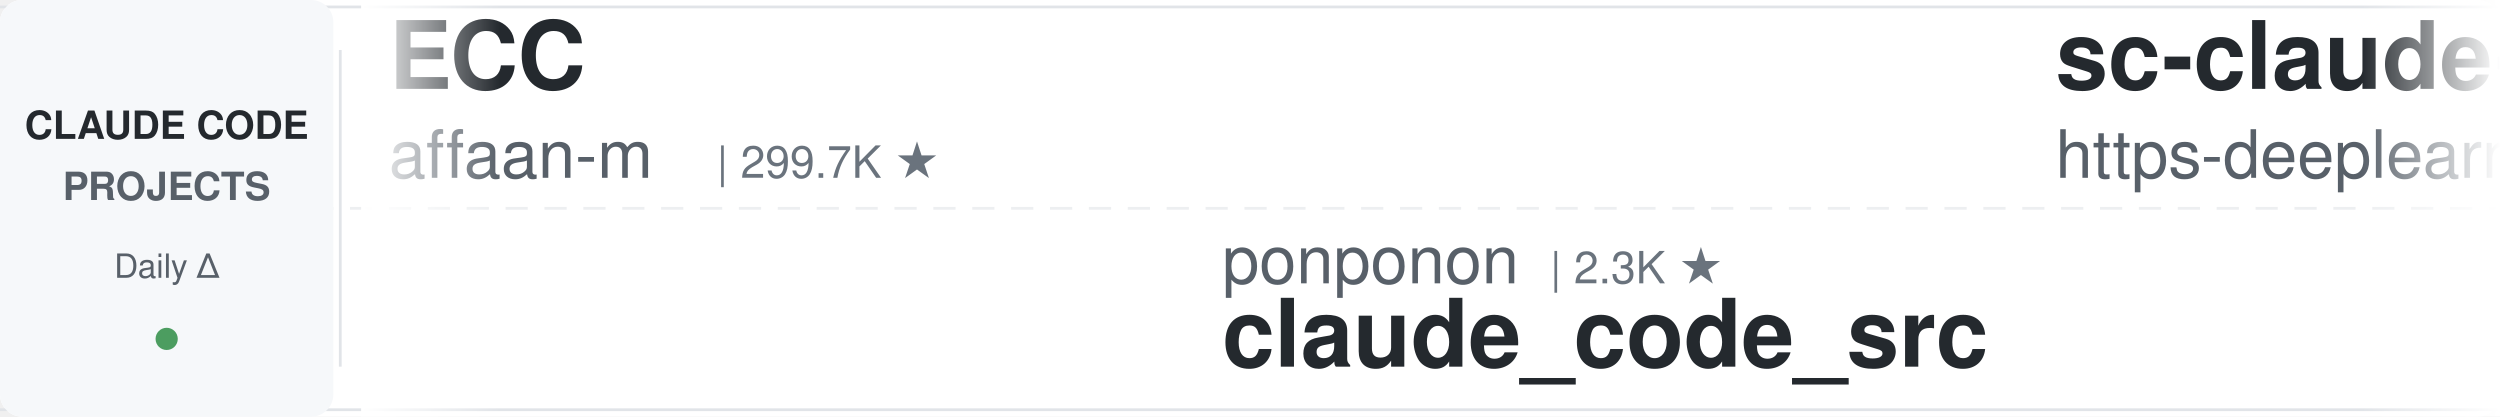
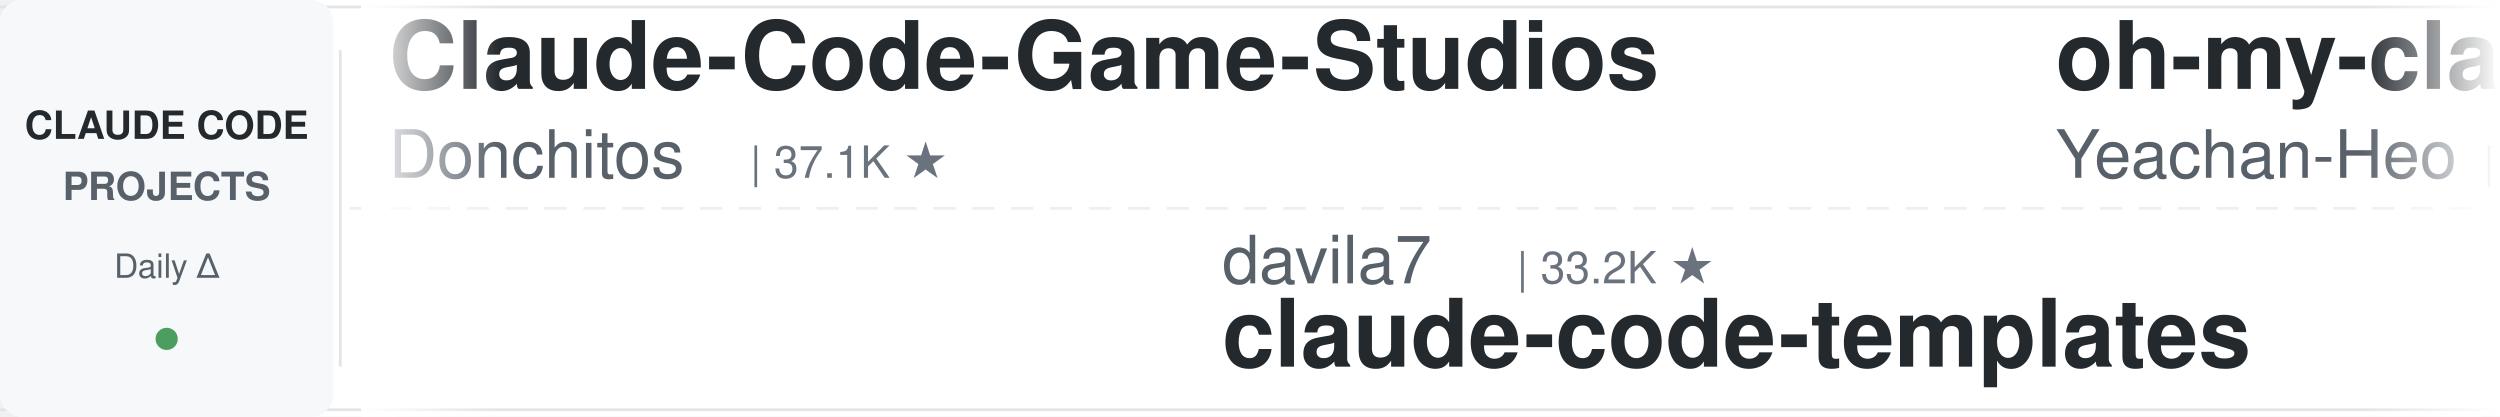
<svg xmlns="http://www.w3.org/2000/svg" width="900" height="150">
  <defs>
    <linearGradient id="leftFade" x1="0%" y1="0%" x2="100%" y2="0%">
      <stop offset="0%" style="stop-color:#ffffff;stop-opacity:1" />
      <stop offset="100%" style="stop-color:#ffffff;stop-opacity:0" />
    </linearGradient>
    <linearGradient id="rightFade" x1="0%" y1="0%" x2="100%" y2="0%">
      <stop offset="0%" style="stop-color:#ffffff;stop-opacity:0" />
      <stop offset="100%" style="stop-color:#ffffff;stop-opacity:1" />
    </linearGradient>
  </defs>
  <rect width="900" height="150" fill="#ffffff" rx="8" />
  <rect x="0" y="2" width="900" height="1" fill="#e1e4e8" />
  <rect x="0" y="147" width="900" height="1" fill="#e1e4e8" />
  <line x1="0" y1="75" x2="900" y2="75" stroke="#e1e4e8" stroke-width="1" stroke-dasharray="8 6" opacity="0.6" />
  <rect x="0" y="0" width="120" height="150" fill="#f6f8fa" rx="8" />
  <text x="60" y="50" font-family="-apple-system, BlinkMacSystemFont, 'Segoe UI', Helvetica, Arial, sans-serif" font-size="14" font-weight="600" fill="#24292e" text-anchor="middle">CLAUDE CODE</text>
  <text x="60" y="72" font-family="-apple-system, BlinkMacSystemFont, 'Segoe UI', Helvetica, Arial, sans-serif" font-size="14" font-weight="600" fill="#586069" text-anchor="middle">PROJECTS</text>
  <text x="60" y="100" font-family="-apple-system, BlinkMacSystemFont, 'Segoe UI', Helvetica, Arial, sans-serif" font-size="12" font-weight="500" fill="#586069" text-anchor="middle">Daily Δ</text>
  <circle cx="60" cy="122" r="4" fill="#22863a" opacity="0.8" />
  <rect x="122" y="18" width="1" height="114" fill="#e1e4e8" />
  <clipPath id="tickerClip">
    <rect x="130" y="0" width="770" height="150" />
  </clipPath>
  <g clip-path="url(#tickerClip)">
    <g id="tickerItems">
      <animateTransform attributeName="transform" attributeType="XML" type="translate" from="0 0" to="-3000 0" dur="54s" repeatCount="indefinite" />
      <g transform="translate(0, 0)">
-         <text x="140" y="32" font-family="-apple-system, BlinkMacSystemFont, 'Segoe UI', Helvetica, Arial, sans-serif" font-size="34" font-weight="600" fill="#24292e">ECC</text>
-         <text x="140" y="64" font-family="-apple-system, BlinkMacSystemFont, 'Segoe UI', Helvetica, Arial, sans-serif" font-size="24" font-weight="400" fill="#586069">affaan-m</text>
-         <text x="258" y="64" font-family="-apple-system, BlinkMacSystemFont, 'Segoe UI', Helvetica, Arial, sans-serif" font-size="16" font-weight="500" fill="#6a737d">| 299.7K ★</text>
+         <text x="140" y="32" font-family="-apple-system, BlinkMacSystemFont, 'Segoe UI', Helvetica, Arial, sans-serif" font-size="34" font-weight="600" fill="#24292e">Claude-Code-Game-Studios</text>
+         <text x="140" y="64" font-family="-apple-system, BlinkMacSystemFont, 'Segoe UI', Helvetica, Arial, sans-serif" font-size="24" font-weight="400" fill="#586069">Donchitos</text>
+         <text x="270" y="64" font-family="-apple-system, BlinkMacSystemFont, 'Segoe UI', Helvetica, Arial, sans-serif" font-size="16" font-weight="500" fill="#6a737d">| 37.1K ★</text>
      </g>
      <g transform="translate(300, 0)">
-         <text x="140" y="102" font-family="-apple-system, BlinkMacSystemFont, 'Segoe UI', Helvetica, Arial, sans-serif" font-size="24" font-weight="400" fill="#586069">ponponon</text>
-         <text x="258" y="102" font-family="-apple-system, BlinkMacSystemFont, 'Segoe UI', Helvetica, Arial, sans-serif" font-size="16" font-weight="500" fill="#6a737d">| 2.3K ★</text>
-         <text x="140" y="132" font-family="-apple-system, BlinkMacSystemFont, 'Segoe UI', Helvetica, Arial, sans-serif" font-size="34" font-weight="600" fill="#24292e">claude_code_src</text>
+         <text x="140" y="102" font-family="-apple-system, BlinkMacSystemFont, 'Segoe UI', Helvetica, Arial, sans-serif" font-size="24" font-weight="400" fill="#586069">davila7</text>
+         <text x="246" y="102" font-family="-apple-system, BlinkMacSystemFont, 'Segoe UI', Helvetica, Arial, sans-serif" font-size="16" font-weight="500" fill="#6a737d">| 33.2K ★</text>
+         <text x="140" y="132" font-family="-apple-system, BlinkMacSystemFont, 'Segoe UI', Helvetica, Arial, sans-serif" font-size="34" font-weight="600" fill="#24292e">claude-code-templates</text>
      </g>
      <g transform="translate(600, 0)">
-         <text x="140" y="32" font-family="-apple-system, BlinkMacSystemFont, 'Segoe UI', Helvetica, Arial, sans-serif" font-size="34" font-weight="600" fill="#24292e">sc-claude-code-files</text>
-         <text x="140" y="64" font-family="-apple-system, BlinkMacSystemFont, 'Segoe UI', Helvetica, Arial, sans-serif" font-size="24" font-weight="400" fill="#586069">https-deeplearning-ai</text>
-         <text x="414" y="64" font-family="-apple-system, BlinkMacSystemFont, 'Segoe UI', Helvetica, Arial, sans-serif" font-size="16" font-weight="500" fill="#6a737d">| 561 ★</text>
+         <text x="140" y="32" font-family="-apple-system, BlinkMacSystemFont, 'Segoe UI', Helvetica, Arial, sans-serif" font-size="34" font-weight="600" fill="#24292e">oh-my-claudecode</text>
+         <text x="140" y="64" font-family="-apple-system, BlinkMacSystemFont, 'Segoe UI', Helvetica, Arial, sans-serif" font-size="24" font-weight="400" fill="#586069">Yeachan-Heo</text>
+         <text x="294" y="64" font-family="-apple-system, BlinkMacSystemFont, 'Segoe UI', Helvetica, Arial, sans-serif" font-size="16" font-weight="500" fill="#6a737d">| 40.7K ★</text>
      </g>
      <g transform="translate(900, 0)">
-         <text x="140" y="102" font-family="-apple-system, BlinkMacSystemFont, 'Segoe UI', Helvetica, Arial, sans-serif" font-size="24" font-weight="400" fill="#586069">xu-xiang</text>
-         <text x="258" y="102" font-family="-apple-system, BlinkMacSystemFont, 'Segoe UI', Helvetica, Arial, sans-serif" font-size="16" font-weight="500" fill="#6a737d">| 2.0K ★</text>
-         <text x="140" y="132" font-family="-apple-system, BlinkMacSystemFont, 'Segoe UI', Helvetica, Arial, sans-serif" font-size="34" font-weight="600" fill="#24292e">everything-claude-code-z...</text>
+         <text x="140" y="102" font-family="-apple-system, BlinkMacSystemFont, 'Segoe UI', Helvetica, Arial, sans-serif" font-size="24" font-weight="400" fill="#586069">luyao618</text>
+         <text x="258" y="102" font-family="-apple-system, BlinkMacSystemFont, 'Segoe UI', Helvetica, Arial, sans-serif" font-size="16" font-weight="500" fill="#6a737d">| 1.7K ★</text>
+         <text x="140" y="132" font-family="-apple-system, BlinkMacSystemFont, 'Segoe UI', Helvetica, Arial, sans-serif" font-size="34" font-weight="600" fill="#24292e">Claude-Code-Source-Study</text>
      </g>
      <g transform="translate(1200, 0)">
-         <text x="140" y="32" font-family="-apple-system, BlinkMacSystemFont, 'Segoe UI', Helvetica, Arial, sans-serif" font-size="34" font-weight="600" fill="#24292e">claude-code-router</text>
-         <text x="140" y="64" font-family="-apple-system, BlinkMacSystemFont, 'Segoe UI', Helvetica, Arial, sans-serif" font-size="24" font-weight="400" fill="#586069">musistudio</text>
-         <text x="282" y="64" font-family="-apple-system, BlinkMacSystemFont, 'Segoe UI', Helvetica, Arial, sans-serif" font-size="16" font-weight="500" fill="#6a737d">| 38.1K ★</text>
-       </g>
-       <g transform="translate(1500, 0)">
-         <text x="140" y="102" font-family="-apple-system, BlinkMacSystemFont, 'Segoe UI', Helvetica, Arial, sans-serif" font-size="24" font-weight="400" fill="#586069">frankbria</text>
-         <text x="270" y="102" font-family="-apple-system, BlinkMacSystemFont, 'Segoe UI', Helvetica, Arial, sans-serif" font-size="16" font-weight="500" fill="#6a737d">| 9.7K ★</text>
-         <text x="140" y="132" font-family="-apple-system, BlinkMacSystemFont, 'Segoe UI', Helvetica, Arial, sans-serif" font-size="34" font-weight="600" fill="#24292e">ralph-claude-code</text>
-       </g>
-       <g transform="translate(1800, 0)">
-         <text x="140" y="32" font-family="-apple-system, BlinkMacSystemFont, 'Segoe UI', Helvetica, Arial, sans-serif" font-size="34" font-weight="600" fill="#24292e">claude-code-tips</text>
-         <text x="140" y="64" font-family="-apple-system, BlinkMacSystemFont, 'Segoe UI', Helvetica, Arial, sans-serif" font-size="24" font-weight="400" fill="#586069">ykdojo</text>
-         <text x="234" y="64" font-family="-apple-system, BlinkMacSystemFont, 'Segoe UI', Helvetica, Arial, sans-serif" font-size="16" font-weight="500" fill="#6a737d">| 10.3K ★</text>
-       </g>
-       <g transform="translate(2100, 0)">
-         <text x="140" y="102" font-family="-apple-system, BlinkMacSystemFont, 'Segoe UI', Helvetica, Arial, sans-serif" font-size="24" font-weight="400" fill="#586069">lorryjovens-hub</text>
-         <text x="342" y="102" font-family="-apple-system, BlinkMacSystemFont, 'Segoe UI', Helvetica, Arial, sans-serif" font-size="16" font-weight="500" fill="#6a737d">| 1.7K ★</text>
-         <text x="140" y="132" font-family="-apple-system, BlinkMacSystemFont, 'Segoe UI', Helvetica, Arial, sans-serif" font-size="34" font-weight="600" fill="#24292e">claude-code-rust</text>
-       </g>
-       <g transform="translate(2400, 0)">
        <text x="140" y="32" font-family="-apple-system, BlinkMacSystemFont, 'Segoe UI', Helvetica, Arial, sans-serif" font-size="34" font-weight="600" fill="#24292e">learn-claude-code</text>
        <text x="140" y="64" font-family="-apple-system, BlinkMacSystemFont, 'Segoe UI', Helvetica, Arial, sans-serif" font-size="24" font-weight="400" fill="#586069">shareAI-lab</text>
        <text x="294" y="64" font-family="-apple-system, BlinkMacSystemFont, 'Segoe UI', Helvetica, Arial, sans-serif" font-size="16" font-weight="500" fill="#6a737d">| 80.1K ★</text>
      </g>
+       <g transform="translate(1500, 0)">
+         <text x="140" y="102" font-family="-apple-system, BlinkMacSystemFont, 'Segoe UI', Helvetica, Arial, sans-serif" font-size="24" font-weight="400" fill="#586069">centminmod</text>
+         <text x="282" y="102" font-family="-apple-system, BlinkMacSystemFont, 'Segoe UI', Helvetica, Arial, sans-serif" font-size="16" font-weight="500" fill="#6a737d">| 2.7K ★</text>
+         <text x="140" y="132" font-family="-apple-system, BlinkMacSystemFont, 'Segoe UI', Helvetica, Arial, sans-serif" font-size="34" font-weight="600" fill="#24292e">my-claude-code-setup</text>
+       </g>
+       <g transform="translate(1800, 0)">
+         <text x="140" y="32" font-family="-apple-system, BlinkMacSystemFont, 'Segoe UI', Helvetica, Arial, sans-serif" font-size="34" font-weight="600" fill="#24292e">claude-code-telegram</text>
+         <text x="140" y="64" font-family="-apple-system, BlinkMacSystemFont, 'Segoe UI', Helvetica, Arial, sans-serif" font-size="24" font-weight="400" fill="#586069">overwirehq</text>
+         <text x="282" y="64" font-family="-apple-system, BlinkMacSystemFont, 'Segoe UI', Helvetica, Arial, sans-serif" font-size="16" font-weight="500" fill="#6a737d">| 2.8K ★</text>
+       </g>
+       <g transform="translate(2100, 0)">
+         <text x="140" y="102" font-family="-apple-system, BlinkMacSystemFont, 'Segoe UI', Helvetica, Arial, sans-serif" font-size="24" font-weight="400" fill="#586069">rohitg00</text>
+         <text x="258" y="102" font-family="-apple-system, BlinkMacSystemFont, 'Segoe UI', Helvetica, Arial, sans-serif" font-size="16" font-weight="500" fill="#6a737d">| 2.8K ★</text>
+         <text x="140" y="132" font-family="-apple-system, BlinkMacSystemFont, 'Segoe UI', Helvetica, Arial, sans-serif" font-size="34" font-weight="600" fill="#24292e">awesome-claude-code-tool...</text>
+       </g>
+       <g transform="translate(2400, 0)">
+         <text x="140" y="32" font-family="-apple-system, BlinkMacSystemFont, 'Segoe UI', Helvetica, Arial, sans-serif" font-size="34" font-weight="600" fill="#24292e">claude-code-from-source</text>
+         <text x="140" y="64" font-family="-apple-system, BlinkMacSystemFont, 'Segoe UI', Helvetica, Arial, sans-serif" font-size="24" font-weight="400" fill="#586069">alejandrobalderas</text>
+         <text x="366" y="64" font-family="-apple-system, BlinkMacSystemFont, 'Segoe UI', Helvetica, Arial, sans-serif" font-size="16" font-weight="500" fill="#6a737d">| 3.0K ★</text>
+       </g>
      <g transform="translate(2700, 0)">
-         <text x="140" y="102" font-family="-apple-system, BlinkMacSystemFont, 'Segoe UI', Helvetica, Arial, sans-serif" font-size="24" font-weight="400" fill="#586069">VoltAgent</text>
-         <text x="270" y="102" font-family="-apple-system, BlinkMacSystemFont, 'Segoe UI', Helvetica, Arial, sans-serif" font-size="16" font-weight="500" fill="#6a737d">| 26.4K ★</text>
-         <text x="140" y="132" font-family="-apple-system, BlinkMacSystemFont, 'Segoe UI', Helvetica, Arial, sans-serif" font-size="34" font-weight="600" fill="#24292e">awesome-claude-code-suba...</text>
+         <text x="140" y="102" font-family="-apple-system, BlinkMacSystemFont, 'Segoe UI', Helvetica, Arial, sans-serif" font-size="24" font-weight="400" fill="#586069">mrpaidsocial</text>
+         <text x="306" y="102" font-family="-apple-system, BlinkMacSystemFont, 'Segoe UI', Helvetica, Arial, sans-serif" font-size="16" font-weight="500" fill="#6a737d">| 1.7K ★</text>
+         <text x="140" y="132" font-family="-apple-system, BlinkMacSystemFont, 'Segoe UI', Helvetica, Arial, sans-serif" font-size="34" font-weight="600" fill="#24292e">arcads-claude-code-mrpai...</text>
      </g>
      <g transform="translate(3000, 0)">
-         <text x="140" y="32" font-family="-apple-system, BlinkMacSystemFont, 'Segoe UI', Helvetica, Arial, sans-serif" font-size="34" font-weight="600" fill="#24292e">ECC</text>
-         <text x="140" y="64" font-family="-apple-system, BlinkMacSystemFont, 'Segoe UI', Helvetica, Arial, sans-serif" font-size="24" font-weight="400" fill="#586069">affaan-m</text>
-         <text x="258" y="64" font-family="-apple-system, BlinkMacSystemFont, 'Segoe UI', Helvetica, Arial, sans-serif" font-size="16" font-weight="500" fill="#6a737d">| 299.7K ★</text>
+         <text x="140" y="32" font-family="-apple-system, BlinkMacSystemFont, 'Segoe UI', Helvetica, Arial, sans-serif" font-size="34" font-weight="600" fill="#24292e">Claude-Code-Game-Studios</text>
+         <text x="140" y="64" font-family="-apple-system, BlinkMacSystemFont, 'Segoe UI', Helvetica, Arial, sans-serif" font-size="24" font-weight="400" fill="#586069">Donchitos</text>
+         <text x="270" y="64" font-family="-apple-system, BlinkMacSystemFont, 'Segoe UI', Helvetica, Arial, sans-serif" font-size="16" font-weight="500" fill="#6a737d">| 37.1K ★</text>
      </g>
      <g transform="translate(3300, 0)">
-         <text x="140" y="102" font-family="-apple-system, BlinkMacSystemFont, 'Segoe UI', Helvetica, Arial, sans-serif" font-size="24" font-weight="400" fill="#586069">ponponon</text>
-         <text x="258" y="102" font-family="-apple-system, BlinkMacSystemFont, 'Segoe UI', Helvetica, Arial, sans-serif" font-size="16" font-weight="500" fill="#6a737d">| 2.3K ★</text>
-         <text x="140" y="132" font-family="-apple-system, BlinkMacSystemFont, 'Segoe UI', Helvetica, Arial, sans-serif" font-size="34" font-weight="600" fill="#24292e">claude_code_src</text>
+         <text x="140" y="102" font-family="-apple-system, BlinkMacSystemFont, 'Segoe UI', Helvetica, Arial, sans-serif" font-size="24" font-weight="400" fill="#586069">davila7</text>
+         <text x="246" y="102" font-family="-apple-system, BlinkMacSystemFont, 'Segoe UI', Helvetica, Arial, sans-serif" font-size="16" font-weight="500" fill="#6a737d">| 33.2K ★</text>
+         <text x="140" y="132" font-family="-apple-system, BlinkMacSystemFont, 'Segoe UI', Helvetica, Arial, sans-serif" font-size="34" font-weight="600" fill="#24292e">claude-code-templates</text>
      </g>
      <g transform="translate(3600, 0)">
-         <text x="140" y="32" font-family="-apple-system, BlinkMacSystemFont, 'Segoe UI', Helvetica, Arial, sans-serif" font-size="34" font-weight="600" fill="#24292e">sc-claude-code-files</text>
-         <text x="140" y="64" font-family="-apple-system, BlinkMacSystemFont, 'Segoe UI', Helvetica, Arial, sans-serif" font-size="24" font-weight="400" fill="#586069">https-deeplearning-ai</text>
-         <text x="414" y="64" font-family="-apple-system, BlinkMacSystemFont, 'Segoe UI', Helvetica, Arial, sans-serif" font-size="16" font-weight="500" fill="#6a737d">| 561 ★</text>
+         <text x="140" y="32" font-family="-apple-system, BlinkMacSystemFont, 'Segoe UI', Helvetica, Arial, sans-serif" font-size="34" font-weight="600" fill="#24292e">oh-my-claudecode</text>
+         <text x="140" y="64" font-family="-apple-system, BlinkMacSystemFont, 'Segoe UI', Helvetica, Arial, sans-serif" font-size="24" font-weight="400" fill="#586069">Yeachan-Heo</text>
+         <text x="294" y="64" font-family="-apple-system, BlinkMacSystemFont, 'Segoe UI', Helvetica, Arial, sans-serif" font-size="16" font-weight="500" fill="#6a737d">| 40.7K ★</text>
      </g>
      <g transform="translate(3900, 0)">
-         <text x="140" y="102" font-family="-apple-system, BlinkMacSystemFont, 'Segoe UI', Helvetica, Arial, sans-serif" font-size="24" font-weight="400" fill="#586069">xu-xiang</text>
-         <text x="258" y="102" font-family="-apple-system, BlinkMacSystemFont, 'Segoe UI', Helvetica, Arial, sans-serif" font-size="16" font-weight="500" fill="#6a737d">| 2.0K ★</text>
-         <text x="140" y="132" font-family="-apple-system, BlinkMacSystemFont, 'Segoe UI', Helvetica, Arial, sans-serif" font-size="34" font-weight="600" fill="#24292e">everything-claude-code-z...</text>
+         <text x="140" y="102" font-family="-apple-system, BlinkMacSystemFont, 'Segoe UI', Helvetica, Arial, sans-serif" font-size="24" font-weight="400" fill="#586069">luyao618</text>
+         <text x="258" y="102" font-family="-apple-system, BlinkMacSystemFont, 'Segoe UI', Helvetica, Arial, sans-serif" font-size="16" font-weight="500" fill="#6a737d">| 1.7K ★</text>
+         <text x="140" y="132" font-family="-apple-system, BlinkMacSystemFont, 'Segoe UI', Helvetica, Arial, sans-serif" font-size="34" font-weight="600" fill="#24292e">Claude-Code-Source-Study</text>
      </g>
    </g>
  </g>
  <rect x="130" y="0" width="50" height="150" fill="url(#leftFade)" />
  <rect x="850" y="0" width="50" height="150" fill="url(#rightFade)" />
</svg>
